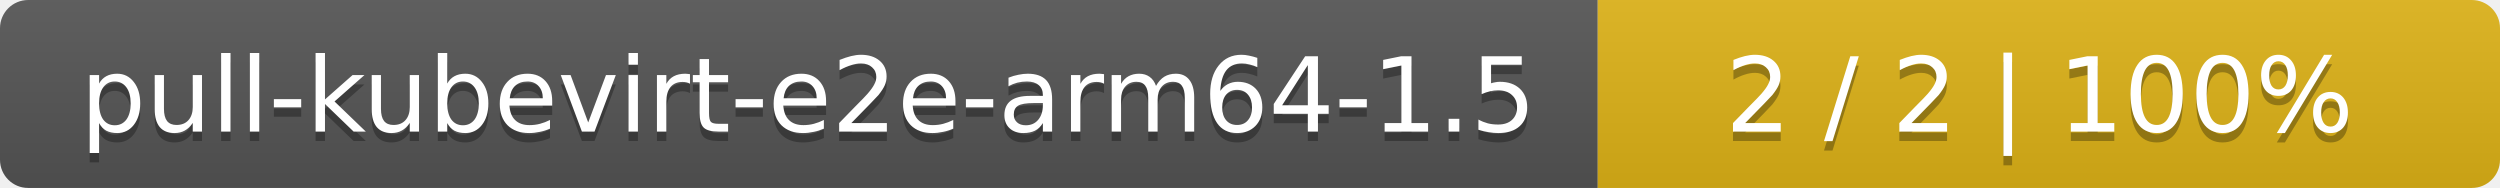
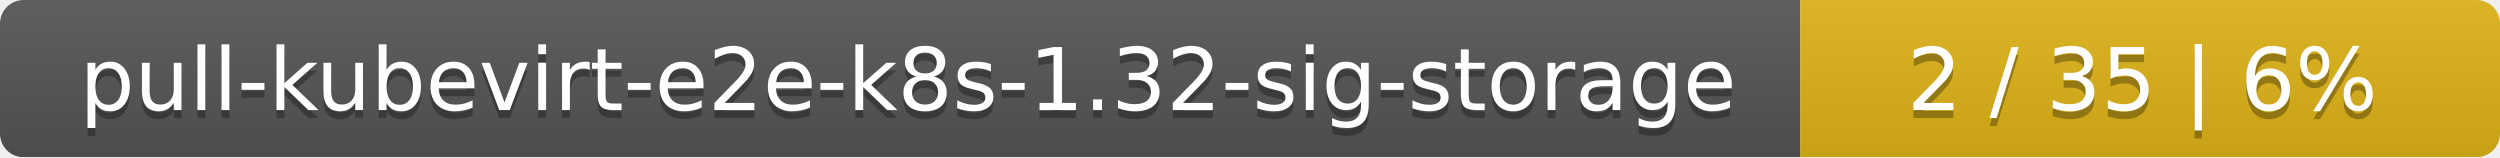
- <svg xmlns="http://www.w3.org/2000/svg" width="266" height="20">
+ <svg xmlns="http://www.w3.org/2000/svg" width="318" height="20">
  <linearGradient id="smooth" x2="0" y2="100%">
    <stop offset="0" stop-color="#bbb" stop-opacity=".1" />
    <stop offset="1" stop-opacity=".1" />
  </linearGradient>
  <mask id="round">
-     <rect width="266" height="20" rx="3" fill="#fff" />
+     <rect width="318" height="20" rx="3" fill="#fff" />
  </mask>
  <g mask="url(#round)">
-     <rect width="170" height="20" fill="#555" />
-     <rect x="170" width="96" height="20" fill="#dfb317" />
-     <rect width="266" height="20" fill="url(#smooth)" />
+     <rect width="229" height="20" fill="#555" />
+     <rect x="229" width="89" height="20" fill="#dfb317" />
+     <rect width="318" height="20" fill="url(#smooth)" />
  </g>
  <g fill="#fff" text-anchor="middle" font-family="DejaVu Sans,Verdana,Geneva,sans-serif" font-size="11">
-     <text x="86" y="15" fill="#010101" fill-opacity=".3">pull-kubevirt-e2e-arm64-1.5</text>
-     <text x="86" y="14">pull-kubevirt-e2e-arm64-1.5</text>
-     <text x="217" y="15" fill="#010101" fill-opacity=".3">2 / 2    |    100%</text>
-     <text x="217" y="14">2 / 2    |    100%</text>
+     <text x="115.5" y="15" fill="#010101" fill-opacity=".3">pull-kubevirt-e2e-k8s-1.32-sig-storage</text>
+     <text x="115.5" y="14">pull-kubevirt-e2e-k8s-1.32-sig-storage</text>
+     <text x="272.5" y="15" fill="#010101" fill-opacity=".3">2 / 35    |    6%</text>
+     <text x="272.5" y="14">2 / 35    |    6%</text>
  </g>
</svg>
